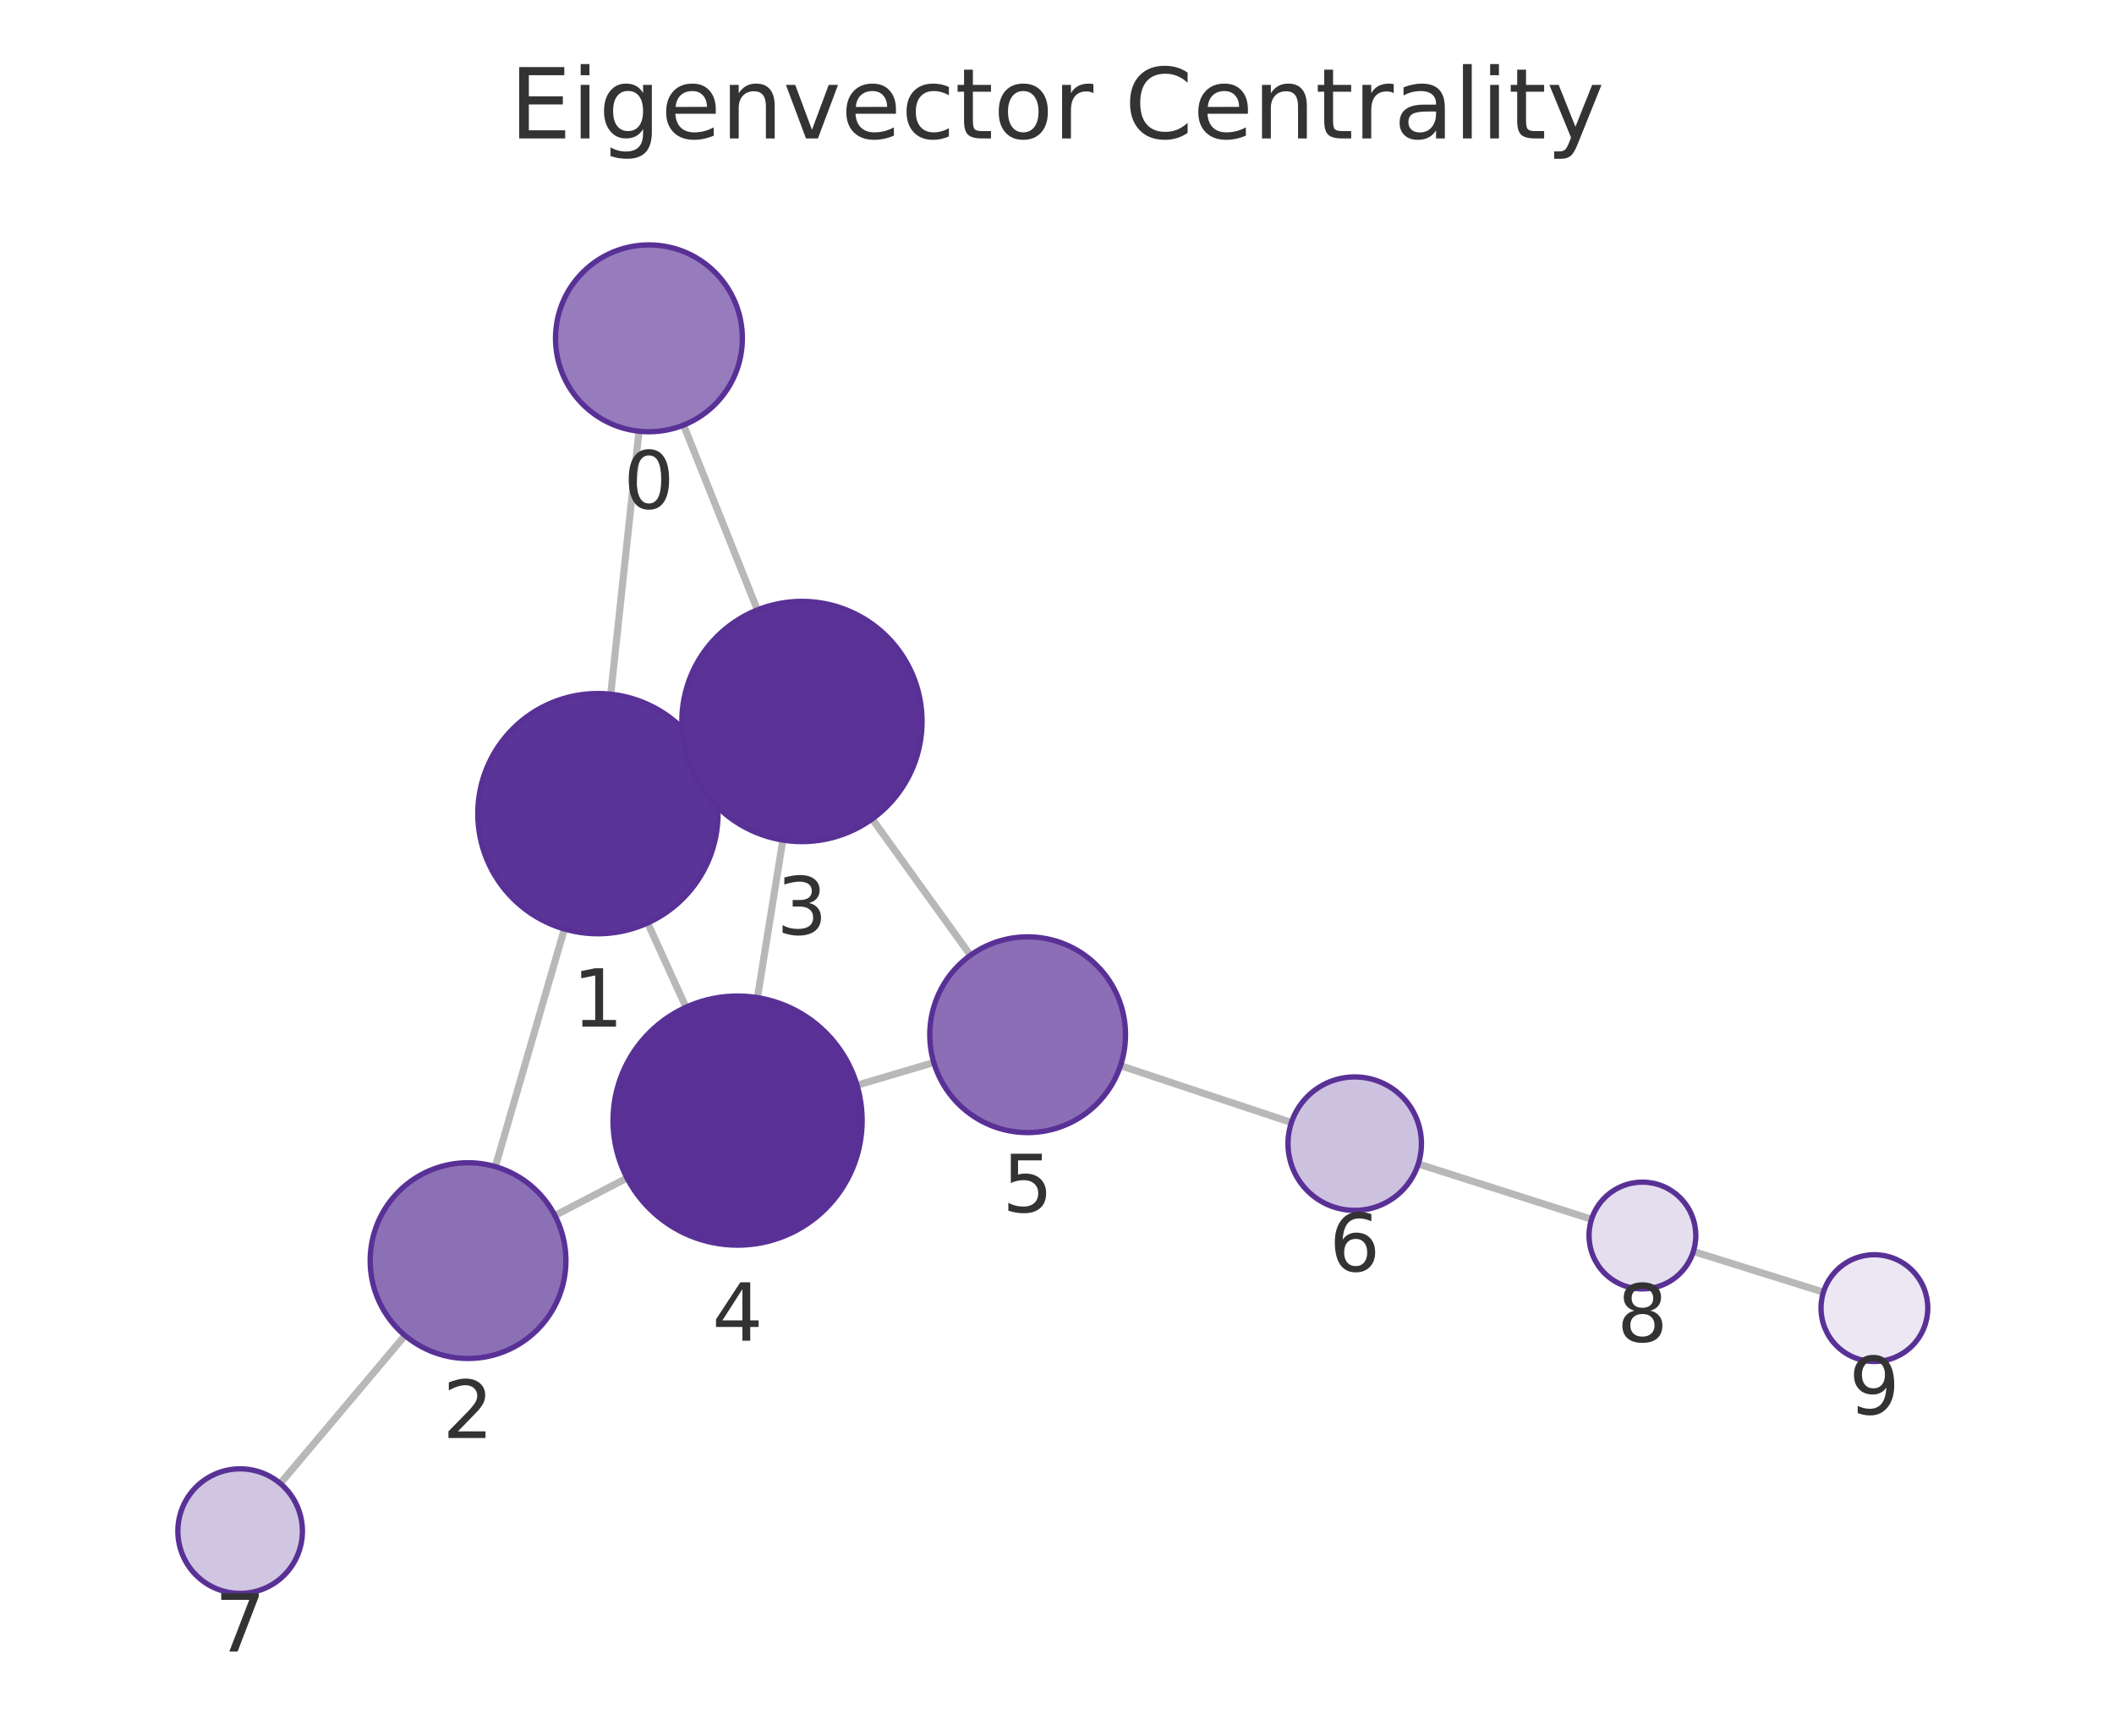
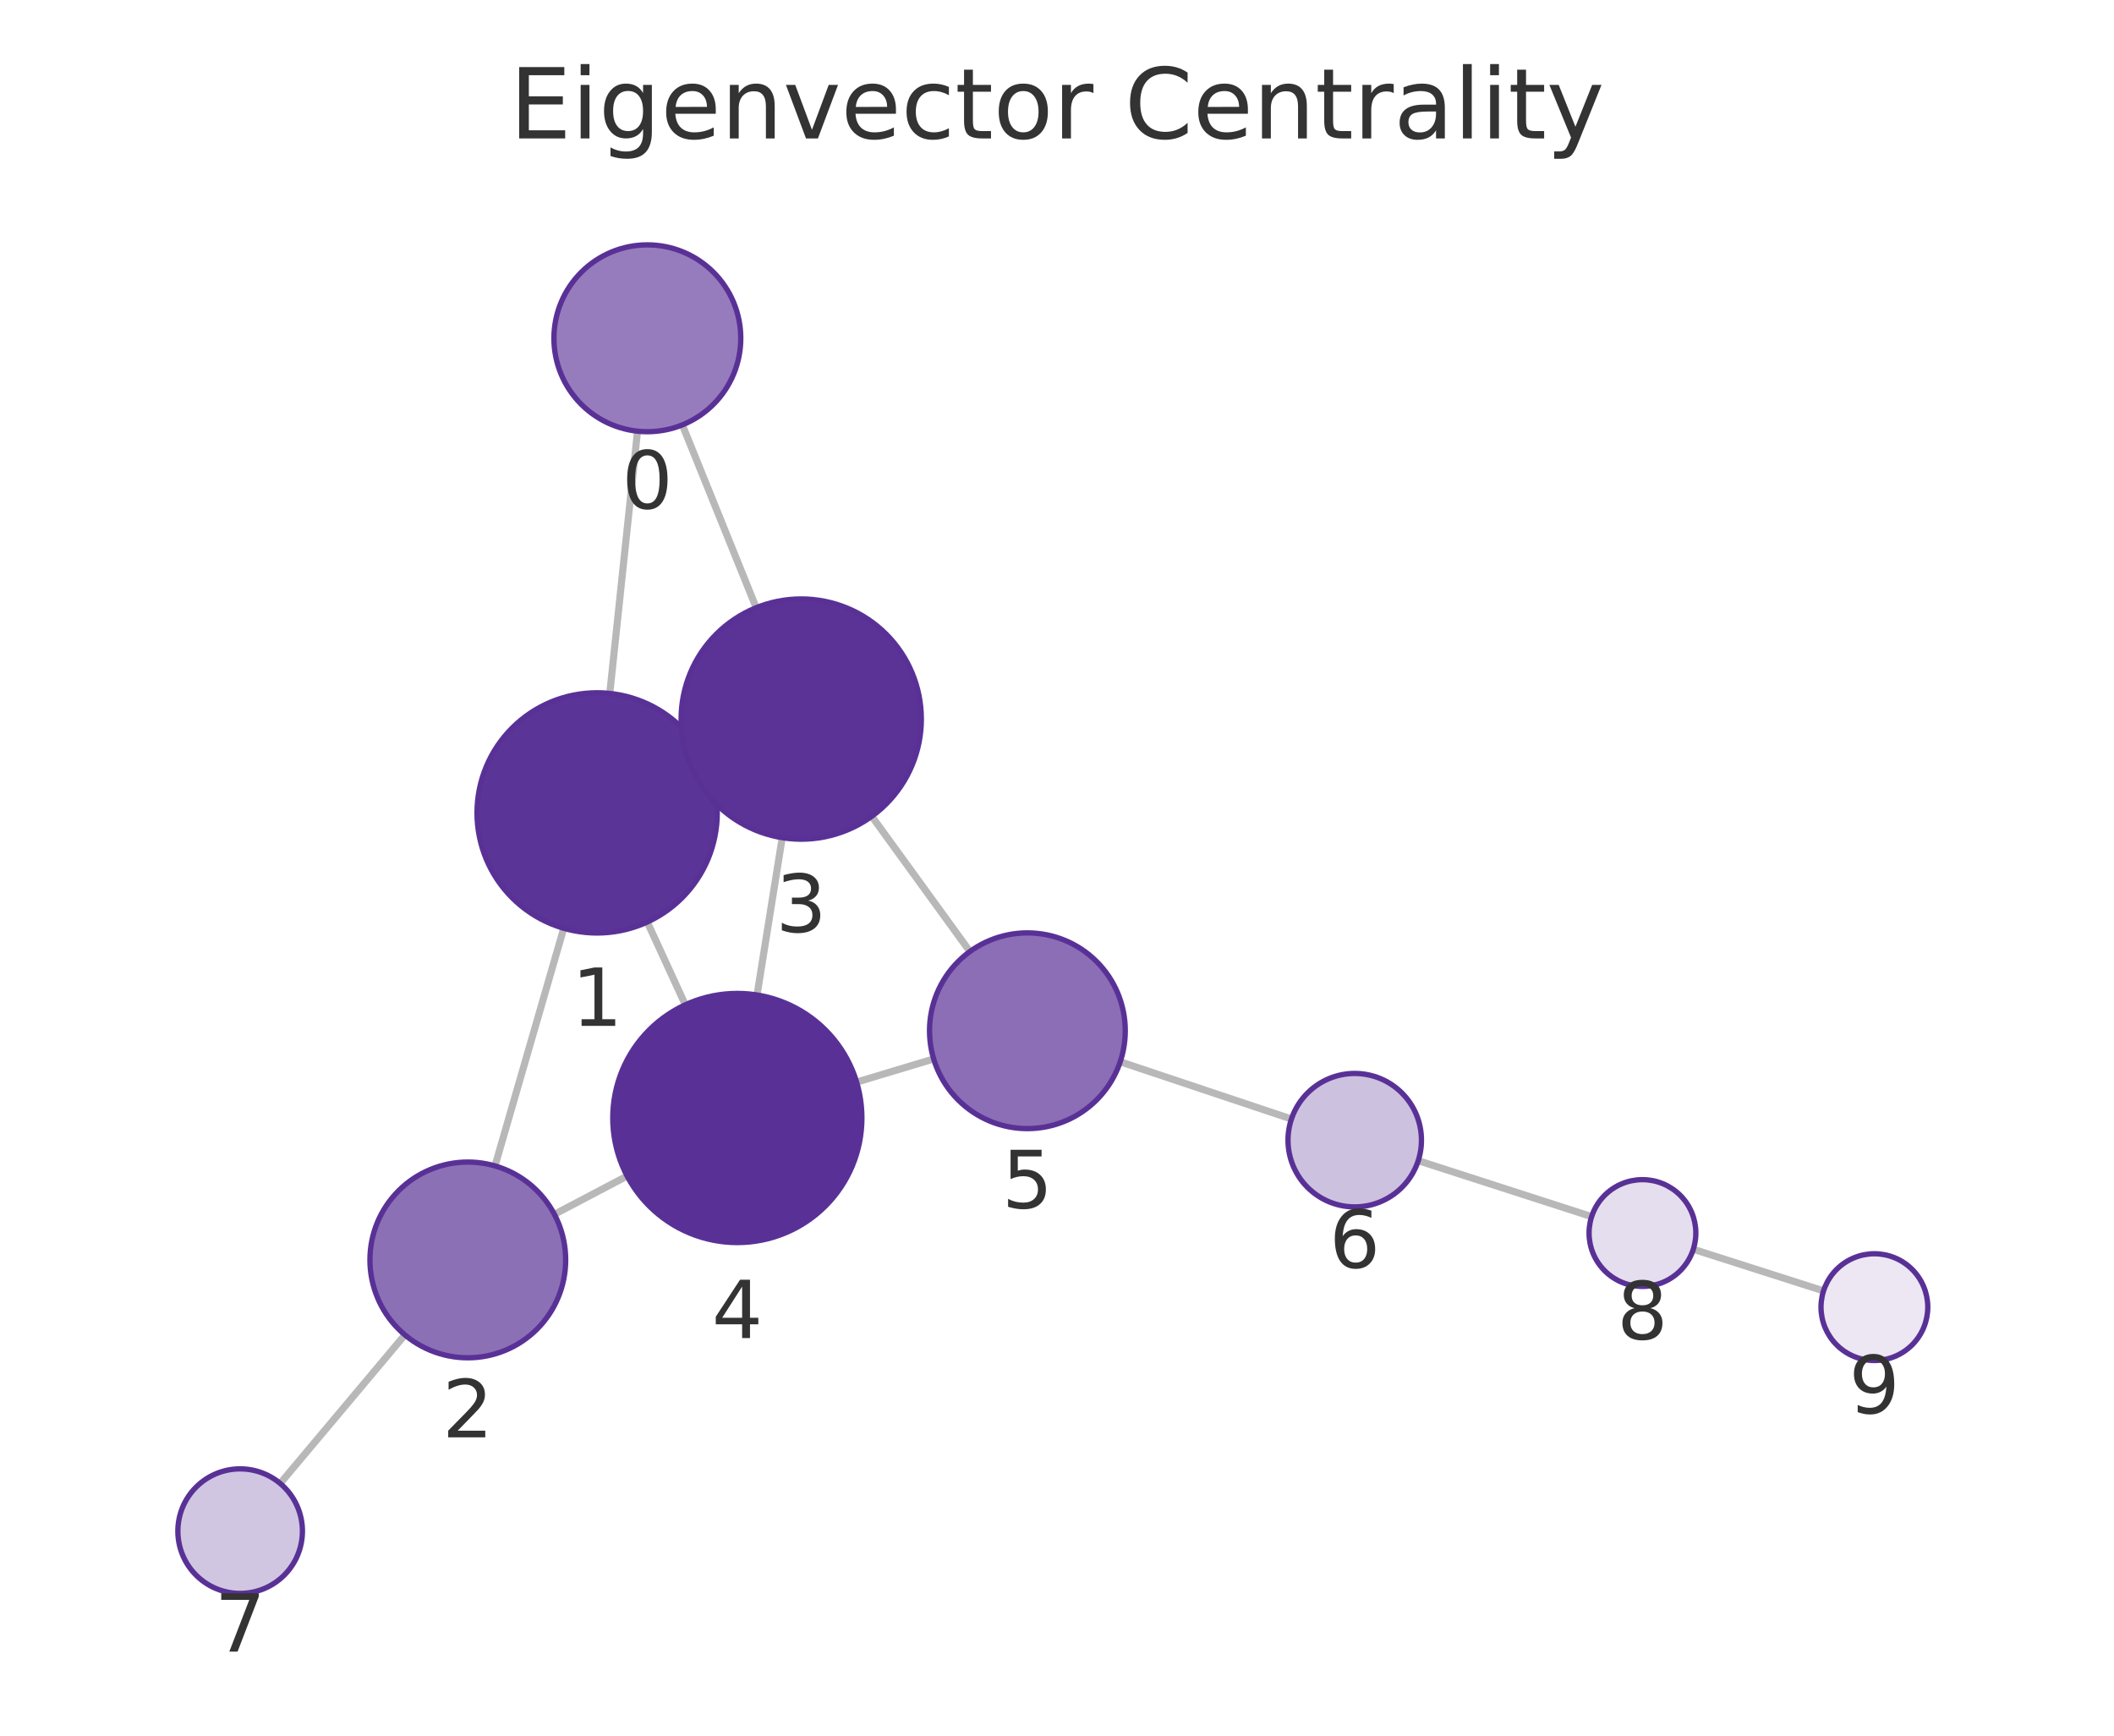
<svg xmlns="http://www.w3.org/2000/svg" xmlns:xlink="http://www.w3.org/1999/xlink" width="237.6pt" height="195.078pt" viewBox="0 0 237.6 195.078" version="1.1">
  <defs>
    <style type="text/css">*{stroke-linejoin: round; stroke-linecap: butt}</style>
  </defs>
  <g id="figure_1">
    <g id="patch_1">
      <path d="M 0 195.078  L 237.6 195.078  L 237.6 0  L 0 0  L 0 195.078  z " style="fill: none" />
    </g>
    <g id="axes_1">
      <g id="patch_2">
        <path d="M 7.2 187.878  L 230.4 187.878  L 230.4 21.558  L 7.2 21.558  L 7.2 187.878  z " style="fill: none" />
      </g>
      <g id="EdgeCollection_1">
-         <path d="M 71.816 48.466  L 68.642 78.025  " clip-path="url(#pb2478dc3dc)" style="fill: #b8b8b8; stroke: #b8b8b8; stroke-width: 0.8" />
-         <path d="M 76.831 47.777  L 85.127 68.553  " clip-path="url(#pb2478dc3dc)" style="fill: #b8b8b8; stroke: #b8b8b8; stroke-width: 0.8" />
-         <path d="M 63.434 104.412  L 55.674 131.123  " clip-path="url(#pb2478dc3dc)" style="fill: #b8b8b8; stroke: #b8b8b8; stroke-width: 0.8" />
-         <path d="M 79.504 85.891  L 77.831 86.647  " clip-path="url(#pb2478dc3dc)" style="fill: #b8b8b8; stroke: #b8b8b8; stroke-width: 0.8" />
-         <path d="M 72.792 103.736  L 77.102 113.206  " clip-path="url(#pb2478dc3dc)" style="fill: #b8b8b8; stroke: #b8b8b8; stroke-width: 0.8" />
-         <path d="M 62.367 136.616  L 70.476 132.403  " clip-path="url(#pb2478dc3dc)" style="fill: #b8b8b8; stroke: #b8b8b8; stroke-width: 0.8" />
-         <path d="M 45.518 150.099  L 31.501 166.736  " clip-path="url(#pb2478dc3dc)" style="fill: #b8b8b8; stroke: #b8b8b8; stroke-width: 0.8" />
-         <path d="M 87.985 94.418  L 85.129 112.128  " clip-path="url(#pb2478dc3dc)" style="fill: #b8b8b8; stroke: #b8b8b8; stroke-width: 0.8" />
-         <path d="M 98.026 92.043  L 109.071 107.371  " clip-path="url(#pb2478dc3dc)" style="fill: #b8b8b8; stroke: #b8b8b8; stroke-width: 0.8" />
-         <path d="M 96.324 121.974  L 104.954 119.419  " clip-path="url(#pb2478dc3dc)" style="fill: #b8b8b8; stroke: #b8b8b8; stroke-width: 0.8" />
-         <path d="M 125.937 119.772  L 145.146 126.171  " clip-path="url(#pb2478dc3dc)" style="fill: #b8b8b8; stroke: #b8b8b8; stroke-width: 0.8" />
-         <path d="M 159.406 130.822  L 178.881 137.041  " clip-path="url(#pb2478dc3dc)" style="fill: #b8b8b8; stroke: #b8b8b8; stroke-width: 0.8" />
-         <path d="M 190.323 140.657  L 204.944 145.231  " clip-path="url(#pb2478dc3dc)" style="fill: #b8b8b8; stroke: #b8b8b8; stroke-width: 0.8" />
+         <path d="M 71.653 48.463  L 68.534 77.939  " clip-path="url(#p5ca2eaea28)" style="fill: #b8b8b8; stroke: #b8b8b8; stroke-width: 0.8" />
+         <path d="M 76.692 47.756  L 84.994 68.304  " clip-path="url(#p5ca2eaea28)" style="fill: #b8b8b8; stroke: #b8b8b8; stroke-width: 0.8" />
+         <path d="M 63.362 104.332  L 55.635 131.042  " clip-path="url(#p5ca2eaea28)" style="fill: #b8b8b8; stroke: #b8b8b8; stroke-width: 0.8" />
+         <path d="M 79.38 85.726  L 77.786 86.459  " clip-path="url(#p5ca2eaea28)" style="fill: #b8b8b8; stroke: #b8b8b8; stroke-width: 0.8" />
+         <path d="M 72.751 103.631  L 77.026 112.934  " clip-path="url(#p5ca2eaea28)" style="fill: #b8b8b8; stroke: #b8b8b8; stroke-width: 0.8" />
+         <path d="M 62.311 136.483  L 70.485 132.179  " clip-path="url(#p5ca2eaea28)" style="fill: #b8b8b8; stroke: #b8b8b8; stroke-width: 0.8" />
+         <path d="M 45.506 150.034  L 31.491 166.731  " clip-path="url(#p5ca2eaea28)" style="fill: #b8b8b8; stroke: #b8b8b8; stroke-width: 0.8" />
+         <path d="M 87.917 94.15  L 85.086 111.832  " clip-path="url(#p5ca2eaea28)" style="fill: #b8b8b8; stroke: #b8b8b8; stroke-width: 0.8" />
+         <path d="M 97.981 91.747  L 109.012 106.948  " clip-path="url(#p5ca2eaea28)" style="fill: #b8b8b8; stroke: #b8b8b8; stroke-width: 0.8" />
+         <path d="M 96.279 121.623  L 104.939 119.019  " clip-path="url(#p5ca2eaea28)" style="fill: #b8b8b8; stroke: #b8b8b8; stroke-width: 0.8" />
+         <path d="M 125.905 119.338  L 145.15 125.772  " clip-path="url(#p5ca2eaea28)" style="fill: #b8b8b8; stroke: #b8b8b8; stroke-width: 0.8" />
+         <path d="M 159.4 130.454  L 178.891 136.743  " clip-path="url(#p5ca2eaea28)" style="fill: #b8b8b8; stroke: #b8b8b8; stroke-width: 0.8" />
+         <path d="M 190.317 140.412  L 204.954 145.089  " clip-path="url(#p5ca2eaea28)" style="fill: #b8b8b8; stroke: #b8b8b8; stroke-width: 0.8" />
      </g>
      <g id="VertexCollection_1">
-         <path d="M 72.937 48.526  C 75.721 48.526 78.392 47.42 80.361 45.451  C 82.331 43.482 83.437 40.811 83.437 38.026  C 83.437 35.241 82.331 32.57 80.361 30.601  C 78.392 28.632 75.721 27.526 72.937 27.526  C 70.152 27.526 67.481 28.632 65.512 30.601  C 63.543 32.57 62.437 35.241 62.437 38.026  C 62.437 40.811 63.543 43.482 65.512 45.451  C 67.481 47.42 70.152 48.526 72.937 48.526  z " clip-path="url(#pb2478dc3dc)" style="fill: #967cbc; stroke: #593196; stroke-width: 0.6" />
-         <path d="M 67.201 104.948  C 70.781 104.948 74.215 103.525 76.747 100.994  C 79.278 98.462 80.701 95.028 80.701 91.448  C 80.701 87.868 79.278 84.434 76.747 81.902  C 74.215 79.37 70.781 77.948 67.201 77.948  C 63.621 77.948 60.187 79.37 57.655 81.902  C 55.123 84.434 53.701 87.868 53.701 91.448  C 53.701 95.028 55.123 98.462 57.655 100.994  C 60.187 103.525 63.621 104.948 67.201 104.948  z " clip-path="url(#pb2478dc3dc)" style="fill: #5b3497; stroke: #593196; stroke-width: 0.6" />
-         <path d="M 52.605 152.686  C 55.522 152.686 58.321 151.527 60.383 149.465  C 62.446 147.402 63.605 144.604 63.605 141.686  C 63.605 138.769 62.446 135.971 60.383 133.908  C 58.321 131.845 55.522 130.686 52.605 130.686  C 49.688 130.686 46.89 131.845 44.827 133.908  C 42.764 135.971 41.605 138.769 41.605 141.686  C 41.605 144.604 42.764 147.402 44.827 149.465  C 46.89 151.527 49.688 152.686 52.605 152.686  z " clip-path="url(#pb2478dc3dc)" style="fill: #8c70b6; stroke: #593196; stroke-width: 0.6" />
-         <path d="M 90.134 94.591  C 93.714 94.591 97.148 93.168 99.68 90.637  C 102.212 88.105 103.634 84.671 103.634 81.091  C 103.634 77.51 102.212 74.076 99.68 71.545  C 97.148 69.013 93.714 67.591 90.134 67.591  C 86.554 67.591 83.12 69.013 80.588 71.545  C 78.056 74.076 76.634 77.51 76.634 81.091  C 76.634 84.671 78.056 88.105 80.588 90.637  C 83.12 93.168 86.554 94.591 90.134 94.591  z " clip-path="url(#pb2478dc3dc)" style="fill: #5b3397; stroke: #593196; stroke-width: 0.6" />
-         <path d="M 82.9 139.949  C 86.613 139.949 90.174 138.474 92.8 135.849  C 95.425 133.223 96.9 129.662 96.9 125.949  C 96.9 122.236 95.425 118.675 92.8 116.05  C 90.174 113.424 86.613 111.949 82.9 111.949  C 79.187 111.949 75.626 113.424 73.001 116.05  C 70.375 118.675 68.9 122.236 68.9 125.949  C 68.9 129.662 70.375 133.223 73.001 135.849  C 75.626 138.474 79.187 139.949 82.9 139.949  z " clip-path="url(#pb2478dc3dc)" style="fill: #593196; stroke: #593196; stroke-width: 0.6" />
-         <path d="M 115.501 127.296  C 118.418 127.296 121.217 126.137 123.279 124.074  C 125.342 122.011 126.501 119.213 126.501 116.296  C 126.501 113.378 125.342 110.58 123.279 108.518  C 121.217 106.455 118.418 105.296 115.501 105.296  C 112.584 105.296 109.786 106.455 107.723 108.518  C 105.66 110.58 104.501 113.378 104.501 116.296  C 104.501 119.213 105.66 122.011 107.723 124.074  C 109.786 126.137 112.584 127.296 115.501 127.296  z " clip-path="url(#pb2478dc3dc)" style="fill: #8b6eb5; stroke: #593196; stroke-width: 0.6" />
-         <path d="M 152.262 136.041  C 154.251 136.041 156.158 135.251 157.565 133.844  C 158.971 132.438 159.762 130.53 159.762 128.541  C 159.762 126.552 158.971 124.644 157.565 123.238  C 156.158 121.831 154.251 121.041 152.262 121.041  C 150.273 121.041 148.365 121.831 146.958 123.238  C 145.552 124.644 144.762 126.552 144.762 128.541  C 144.762 130.53 145.552 132.438 146.958 133.844  C 148.365 135.251 150.273 136.041 152.262 136.041  z " clip-path="url(#pb2478dc3dc)" style="fill: #cdc1e0; stroke: #593196; stroke-width: 0.6" />
-         <path d="M 26.99 179.089  C 28.847 179.089 30.627 178.351 31.94 177.039  C 33.253 175.726 33.99 173.945 33.99 172.089  C 33.99 170.233 33.253 168.452 31.94 167.139  C 30.627 165.827 28.847 165.089 26.99 165.089  C 25.134 165.089 23.353 165.827 22.041 167.139  C 20.728 168.452 19.99 170.233 19.99 172.089  C 19.99 173.945 20.728 175.726 22.041 177.039  C 23.353 178.351 25.134 179.089 26.99 179.089  z " clip-path="url(#pb2478dc3dc)" style="fill: #d1c6e2; stroke: #593196; stroke-width: 0.6" />
-         <path d="M 184.597 144.866  C 186.188 144.866 187.714 144.234 188.84 143.109  C 189.965 141.983 190.597 140.457 190.597 138.866  C 190.597 137.275 189.965 135.749 188.84 134.623  C 187.714 133.498 186.188 132.866 184.597 132.866  C 183.006 132.866 181.48 133.498 180.354 134.623  C 179.229 135.749 178.597 137.275 178.597 138.866  C 178.597 140.457 179.229 141.983 180.354 143.109  C 181.48 144.234 183.006 144.866 184.597 144.866  z " clip-path="url(#pb2478dc3dc)" style="fill: #e5deee; stroke: #593196; stroke-width: 0.6" />
-         <path d="M 210.67 153.023  C 212.261 153.023 213.787 152.39 214.913 151.265  C 216.038 150.14 216.67 148.614 216.67 147.023  C 216.67 145.431 216.038 143.905 214.913 142.78  C 213.787 141.655 212.261 141.023 210.67 141.023  C 209.079 141.023 207.552 141.655 206.427 142.78  C 205.302 143.905 204.67 145.431 204.67 147.023  C 204.67 148.614 205.302 150.14 206.427 151.265  C 207.552 152.39 209.079 153.023 210.67 153.023  z " clip-path="url(#pb2478dc3dc)" style="fill: #ece7f3; stroke: #593196; stroke-width: 0.6" />
+         <path d="M 72.758 48.521  C 75.543 48.521 78.214 47.415 80.183 45.446  C 82.152 43.477 83.258 40.806 83.258 38.021  C 83.258 35.236 82.152 32.565 80.183 30.596  C 78.214 28.627 75.543 27.521 72.758 27.521  C 69.974 27.521 67.303 28.627 65.334 30.596  C 63.365 32.565 62.258 35.236 62.258 38.021  C 62.258 40.806 63.365 43.477 65.334 45.446  C 67.303 47.415 69.974 48.521 72.758 48.521  z " clip-path="url(#p5ca2eaea28)" style="fill: #967cbc; stroke: #593196; stroke-width: 0.6" />
+         <path d="M 67.114 104.864  C 70.694 104.864 74.128 103.442 76.66 100.91  C 79.191 98.378 80.614 94.944 80.614 91.364  C 80.614 87.784 79.191 84.35 76.66 81.818  C 74.128 79.286 70.694 77.864 67.114 77.864  C 63.534 77.864 60.099 79.286 57.568 81.818  C 55.036 84.35 53.614 87.784 53.614 91.364  C 53.614 94.944 55.036 98.378 57.568 100.91  C 60.099 103.442 63.534 104.864 67.114 104.864  z " clip-path="url(#p5ca2eaea28)" style="fill: #5b3497; stroke: #593196; stroke-width: 0.6" />
+         <path d="M 52.578 152.609  C 55.495 152.609 58.294 151.45 60.356 149.387  C 62.419 147.324 63.578 144.526 63.578 141.609  C 63.578 138.691 62.419 135.893 60.356 133.831  C 58.294 131.768 55.495 130.609 52.578 130.609  C 49.661 130.609 46.863 131.768 44.8 133.831  C 42.737 135.893 41.578 138.691 41.578 141.609  C 41.578 144.526 42.737 147.324 44.8 149.387  C 46.863 151.45 49.661 152.609 52.578 152.609  z " clip-path="url(#p5ca2eaea28)" style="fill: #8c70b6; stroke: #593196; stroke-width: 0.6" />
+         <path d="M 90.052 94.32  C 93.632 94.32 97.066 92.898 99.598 90.366  C 102.129 87.835 103.552 84.401 103.552 80.82  C 103.552 77.24 102.129 73.806 99.598 71.274  C 97.066 68.743 93.632 67.32 90.052 67.32  C 86.472 67.32 83.038 68.743 80.506 71.274  C 77.974 73.806 76.552 77.24 76.552 80.82  C 76.552 84.401 77.974 87.835 80.506 90.366  C 83.038 92.898 86.472 94.32 90.052 94.32  z " clip-path="url(#p5ca2eaea28)" style="fill: #5b3397; stroke: #593196; stroke-width: 0.6" />
+         <path d="M 82.872 139.656  C 86.585 139.656 90.146 138.18 92.771 135.555  C 95.397 132.93 96.872 129.368 96.872 125.656  C 96.872 121.943 95.397 118.381 92.771 115.756  C 90.146 113.131 86.585 111.656 82.872 111.656  C 79.159 111.656 75.598 113.131 72.972 115.756  C 70.347 118.381 68.872 121.943 68.872 125.656  C 68.872 129.368 70.347 132.93 72.972 135.555  C 75.598 138.18 79.159 139.656 82.872 139.656  z " clip-path="url(#p5ca2eaea28)" style="fill: #593196; stroke: #593196; stroke-width: 0.6" />
+         <path d="M 115.473 126.851  C 118.39 126.851 121.188 125.692 123.251 123.629  C 125.314 121.566 126.473 118.768 126.473 115.851  C 126.473 112.933 125.314 110.135 123.251 108.072  C 121.188 106.01 118.39 104.851 115.473 104.851  C 112.555 104.851 109.757 106.01 107.694 108.072  C 105.632 110.135 104.473 112.933 104.473 115.851  C 104.473 118.768 105.632 121.566 107.694 123.629  C 109.757 125.692 112.555 126.851 115.473 126.851  z " clip-path="url(#p5ca2eaea28)" style="fill: #8b6eb5; stroke: #593196; stroke-width: 0.6" />
+         <path d="M 152.263 135.65  C 154.252 135.65 156.16 134.86 157.566 133.454  C 158.972 132.047 159.763 130.139 159.763 128.15  C 159.763 126.161 158.972 124.253 157.566 122.847  C 156.16 121.441 154.252 120.65 152.263 120.65  C 150.274 120.65 148.366 121.441 146.959 122.847  C 145.553 124.253 144.763 126.161 144.763 128.15  C 144.763 130.139 145.553 132.047 146.959 133.454  C 148.366 134.86 150.274 135.65 152.263 135.65  z " clip-path="url(#p5ca2eaea28)" style="fill: #cdc1e0; stroke: #593196; stroke-width: 0.6" />
+         <path d="M 26.991 179.092  C 28.847 179.092 30.628 178.355 31.94 177.042  C 33.253 175.729 33.991 173.949 33.991 172.092  C 33.991 170.236 33.253 168.455 31.94 167.142  C 30.628 165.83 28.847 165.092 26.991 165.092  C 25.134 165.092 23.353 165.83 22.041 167.142  C 20.728 168.455 19.991 170.236 19.991 172.092  C 19.991 173.949 20.728 175.729 22.041 177.042  C 23.353 178.355 25.134 179.092 26.991 179.092  z " clip-path="url(#p5ca2eaea28)" style="fill: #d1c6e2; stroke: #593196; stroke-width: 0.6" />
+         <path d="M 184.601 144.586  C 186.192 144.586 187.719 143.954 188.844 142.828  C 189.969 141.703 190.601 140.177 190.601 138.586  C 190.601 136.995 189.969 135.468 188.844 134.343  C 187.719 133.218 186.192 132.586 184.601 132.586  C 183.01 132.586 181.484 133.218 180.359 134.343  C 179.233 135.468 178.601 136.995 178.601 138.586  C 178.601 140.177 179.233 141.703 180.359 142.828  C 181.484 143.954 183.01 144.586 184.601 144.586  z " clip-path="url(#p5ca2eaea28)" style="fill: #e5deee; stroke: #593196; stroke-width: 0.6" />
+         <path d="M 210.67 152.915  C 212.261 152.915 213.787 152.283 214.912 151.158  C 216.038 150.032 216.67 148.506 216.67 146.915  C 216.67 145.324 216.038 143.797 214.912 142.672  C 213.787 141.547 212.261 140.915 210.67 140.915  C 209.079 140.915 207.552 141.547 206.427 142.672  C 205.302 143.797 204.67 145.324 204.67 146.915  C 204.67 148.506 205.302 150.032 206.427 151.158  C 207.552 152.283 209.079 152.915 210.67 152.915  z " clip-path="url(#p5ca2eaea28)" style="fill: #ece7f3; stroke: #593196; stroke-width: 0.6" />
      </g>
      <g id="text_1">
-         <g clip-path="url(#pb2478dc3dc)">
-           <g style="fill: #333333" transform="translate(70.07373 57.1638) scale(0.09 -0.09)">
+         <g clip-path="url(#p5ca2eaea28)">
+           <g style="fill: #333333" transform="translate(69.89514 57.15897) scale(0.09 -0.09)">
            <defs>
              <path id="DejaVuSans-13" d="M 2034 4250  Q 1547 4250 1301 3770  Q 1056 3291 1056 2328  Q 1056 1369 1301 889  Q 1547 409 2034 409  Q 2525 409 2770 889  Q 3016 1369 3016 2328  Q 3016 3291 2770 3770  Q 2525 4250 2034 4250  z M 2034 4750  Q 2819 4750 3233 4129  Q 3647 3509 3647 2328  Q 3647 1150 3233 529  Q 2819 -91 2034 -91  Q 1250 -91 836 529  Q 422 1150 422 2328  Q 422 3509 836 4129  Q 1250 4750 2034 4750  z " transform="scale(0.015625)" />
            </defs>
            <use xlink:href="#DejaVuSans-13" />
          </g>
        </g>
      </g>
      <g id="text_2">
-         <g clip-path="url(#pb2478dc3dc)">
-           <g style="fill: #333333" transform="translate(64.33773 115.3858) scale(0.09 -0.09)">
+         <g clip-path="url(#p5ca2eaea28)">
+           <g style="fill: #333333" transform="translate(64.25062 115.3018) scale(0.09 -0.09)">
            <defs>
              <path id="DejaVuSans-14" d="M 794 531  L 1825 531  L 1825 4091  L 703 3866  L 703 4441  L 1819 4666  L 2450 4666  L 2450 531  L 3481 531  L 3481 0  L 794 0  L 794 531  z " transform="scale(0.015625)" />
            </defs>
            <use xlink:href="#DejaVuSans-14" />
          </g>
        </g>
      </g>
      <g id="text_3">
-         <g clip-path="url(#pb2478dc3dc)">
-           <g style="fill: #333333" transform="translate(49.74201 161.6243) scale(0.09 -0.09)">
+         <g clip-path="url(#p5ca2eaea28)">
+           <g style="fill: #333333" transform="translate(49.71501 161.5466) scale(0.09 -0.09)">
            <defs>
              <path id="DejaVuSans-15" d="M 1228 531  L 3431 531  L 3431 0  L 469 0  L 469 531  Q 828 903 1448 1529  Q 2069 2156 2228 2338  Q 2531 2678 2651 2914  Q 2772 3150 2772 3378  Q 2772 3750 2511 3984  Q 2250 4219 1831 4219  Q 1534 4219 1204 4116  Q 875 4013 500 3803  L 500 4441  Q 881 4594 1212 4672  Q 1544 4750 1819 4750  Q 2544 4750 2975 4387  Q 3406 4025 3406 3419  Q 3406 3131 3298 2873  Q 3191 2616 2906 2266  Q 2828 2175 2409 1742  Q 1991 1309 1228 531  z " transform="scale(0.015625)" />
            </defs>
            <use xlink:href="#DejaVuSans-15" />
          </g>
        </g>
      </g>
      <g id="text_4">
-         <g clip-path="url(#pb2478dc3dc)">
-           <g style="fill: #333333" transform="translate(87.27087 105.0285) scale(0.09 -0.09)">
+         <g clip-path="url(#p5ca2eaea28)">
+           <g style="fill: #333333" transform="translate(87.18876 104.7582) scale(0.09 -0.09)">
            <defs>
              <path id="DejaVuSans-16" d="M 2597 2516  Q 3050 2419 3304 2112  Q 3559 1806 3559 1356  Q 3559 666 3084 287  Q 2609 -91 1734 -91  Q 1441 -91 1130 -33  Q 819 25 488 141  L 488 750  Q 750 597 1062 519  Q 1375 441 1716 441  Q 2309 441 2620 675  Q 2931 909 2931 1356  Q 2931 1769 2642 2001  Q 2353 2234 1838 2234  L 1294 2234  L 1294 2753  L 1863 2753  Q 2328 2753 2575 2939  Q 2822 3125 2822 3475  Q 2822 3834 2567 4026  Q 2313 4219 1838 4219  Q 1578 4219 1281 4162  Q 984 4106 628 3988  L 628 4550  Q 988 4650 1302 4700  Q 1616 4750 1894 4750  Q 2613 4750 3031 4423  Q 3450 4097 3450 3541  Q 3450 3153 3228 2886  Q 3006 2619 2597 2516  z " transform="scale(0.015625)" />
            </defs>
            <use xlink:href="#DejaVuSans-16" />
          </g>
        </g>
      </g>
      <g id="text_5">
-         <g clip-path="url(#pb2478dc3dc)">
-           <g style="fill: #333333" transform="translate(80.0369 150.687) scale(0.09 -0.09)">
+         <g clip-path="url(#p5ca2eaea28)">
+           <g style="fill: #333333" transform="translate(80.00883 150.3934) scale(0.09 -0.09)">
            <defs>
              <path id="DejaVuSans-17" d="M 2419 4116  L 825 1625  L 2419 1625  L 2419 4116  z M 2253 4666  L 3047 4666  L 3047 1625  L 3713 1625  L 3713 1100  L 3047 1100  L 3047 0  L 2419 0  L 2419 1100  L 313 1100  L 313 1709  L 2253 4666  z " transform="scale(0.015625)" />
            </defs>
            <use xlink:href="#DejaVuSans-17" />
          </g>
        </g>
      </g>
      <g id="text_6">
-         <g clip-path="url(#pb2478dc3dc)">
-           <g style="fill: #333333" transform="translate(112.6381 136.2336) scale(0.09 -0.09)">
+         <g clip-path="url(#p5ca2eaea28)">
+           <g style="fill: #333333" transform="translate(112.6095 135.7885) scale(0.09 -0.09)">
            <defs>
              <path id="DejaVuSans-18" d="M 691 4666  L 3169 4666  L 3169 4134  L 1269 4134  L 1269 2991  Q 1406 3038 1543 3061  Q 1681 3084 1819 3084  Q 2600 3084 3056 2656  Q 3513 2228 3513 1497  Q 3513 744 3044 326  Q 2575 -91 1722 -91  Q 1428 -91 1123 -41  Q 819 9 494 109  L 494 744  Q 775 591 1075 516  Q 1375 441 1709 441  Q 2250 441 2565 725  Q 2881 1009 2881 1497  Q 2881 1984 2565 2268  Q 2250 2553 1709 2553  Q 1456 2553 1204 2497  Q 953 2441 691 2322  L 691 4666  z " transform="scale(0.015625)" />
            </defs>
            <use xlink:href="#DejaVuSans-18" />
          </g>
        </g>
      </g>
      <g id="text_7">
-         <g clip-path="url(#pb2478dc3dc)">
-           <g style="fill: #333333" transform="translate(149.3984 142.8789) scale(0.09 -0.09)">
+         <g clip-path="url(#p5ca2eaea28)">
+           <g style="fill: #333333" transform="translate(149.3996 142.4882) scale(0.09 -0.09)">
            <defs>
              <path id="DejaVuSans-19" d="M 2113 2584  Q 1688 2584 1439 2293  Q 1191 2003 1191 1497  Q 1191 994 1439 701  Q 1688 409 2113 409  Q 2538 409 2786 701  Q 3034 994 3034 1497  Q 3034 2003 2786 2293  Q 2538 2584 2113 2584  z M 3366 4563  L 3366 3988  Q 3128 4100 2886 4159  Q 2644 4219 2406 4219  Q 1781 4219 1451 3797  Q 1122 3375 1075 2522  Q 1259 2794 1537 2939  Q 1816 3084 2150 3084  Q 2853 3084 3261 2657  Q 3669 2231 3669 1497  Q 3669 778 3244 343  Q 2819 -91 2113 -91  Q 1303 -91 875 529  Q 447 1150 447 2328  Q 447 3434 972 4092  Q 1497 4750 2381 4750  Q 2619 4750 2861 4703  Q 3103 4656 3366 4563  z " transform="scale(0.015625)" />
            </defs>
            <use xlink:href="#DejaVuSans-19" />
          </g>
        </g>
      </g>
      <g id="text_8">
-         <g clip-path="url(#pb2478dc3dc)">
-           <g style="fill: #333333" transform="translate(24.12714 185.6268) scale(0.09 -0.09)">
+         <g clip-path="url(#p5ca2eaea28)">
+           <g style="fill: #333333" transform="translate(24.1274 185.6301) scale(0.09 -0.09)">
            <defs>
              <path id="DejaVuSans-1a" d="M 525 4666  L 3525 4666  L 3525 4397  L 1831 0  L 1172 0  L 2766 4134  L 525 4134  L 525 4666  z " transform="scale(0.015625)" />
            </defs>
            <use xlink:href="#DejaVuSans-1a" />
          </g>
        </g>
      </g>
      <g id="text_9">
-         <g clip-path="url(#pb2478dc3dc)">
-           <g style="fill: #333333" transform="translate(181.7339 150.8039) scale(0.09 -0.09)">
+         <g clip-path="url(#p5ca2eaea28)">
+           <g style="fill: #333333" transform="translate(181.7381 150.5237) scale(0.09 -0.09)">
            <defs>
              <path id="DejaVuSans-1b" d="M 2034 2216  Q 1584 2216 1326 1975  Q 1069 1734 1069 1313  Q 1069 891 1326 650  Q 1584 409 2034 409  Q 2484 409 2743 651  Q 3003 894 3003 1313  Q 3003 1734 2745 1975  Q 2488 2216 2034 2216  z M 1403 2484  Q 997 2584 770 2862  Q 544 3141 544 3541  Q 544 4100 942 4425  Q 1341 4750 2034 4750  Q 2731 4750 3128 4425  Q 3525 4100 3525 3541  Q 3525 3141 3298 2862  Q 3072 2584 2669 2484  Q 3125 2378 3379 2068  Q 3634 1759 3634 1313  Q 3634 634 3220 271  Q 2806 -91 2034 -91  Q 1263 -91 848 271  Q 434 634 434 1313  Q 434 1759 690 2068  Q 947 2378 1403 2484  z M 1172 3481  Q 1172 3119 1398 2916  Q 1625 2713 2034 2713  Q 2441 2713 2670 2916  Q 2900 3119 2900 3481  Q 2900 3844 2670 4047  Q 2441 4250 2034 4250  Q 1625 4250 1398 4047  Q 1172 3844 1172 3481  z " transform="scale(0.015625)" />
            </defs>
            <use xlink:href="#DejaVuSans-1b" />
          </g>
        </g>
      </g>
      <g id="text_10">
-         <g clip-path="url(#pb2478dc3dc)">
-           <g style="fill: #333333" transform="translate(207.8068 158.9604) scale(0.09 -0.09)">
+         <g clip-path="url(#p5ca2eaea28)">
+           <g style="fill: #333333" transform="translate(207.8066 158.8528) scale(0.09 -0.09)">
            <defs>
              <path id="DejaVuSans-1c" d="M 703 97  L 703 672  Q 941 559 1184 500  Q 1428 441 1663 441  Q 2288 441 2617 861  Q 2947 1281 2994 2138  Q 2813 1869 2534 1725  Q 2256 1581 1919 1581  Q 1219 1581 811 2004  Q 403 2428 403 3163  Q 403 3881 828 4315  Q 1253 4750 1959 4750  Q 2769 4750 3195 4129  Q 3622 3509 3622 2328  Q 3622 1225 3098 567  Q 2575 -91 1691 -91  Q 1453 -91 1209 -44  Q 966 3 703 97  z M 1959 2075  Q 2384 2075 2632 2365  Q 2881 2656 2881 3163  Q 2881 3666 2632 3958  Q 2384 4250 1959 4250  Q 1534 4250 1286 3958  Q 1038 3666 1038 3163  Q 1038 2656 1286 2365  Q 1534 2075 1959 2075  z " transform="scale(0.015625)" />
            </defs>
            <use xlink:href="#DejaVuSans-1c" />
          </g>
        </g>
      </g>
      <g id="matplotlib.axis_1" />
      <g id="matplotlib.axis_2" />
      <g id="text_11">
        <g style="fill: #333333" transform="translate(57.27562 15.55828) scale(0.11 -0.11)">
          <defs>
            <path id="DejaVuSans-28" d="M 628 4666  L 3578 4666  L 3578 4134  L 1259 4134  L 1259 2753  L 3481 2753  L 3481 2222  L 1259 2222  L 1259 531  L 3634 531  L 3634 0  L 628 0  L 628 4666  z " transform="scale(0.015625)" />
            <path id="DejaVuSans-4c" d="M 603 3500  L 1178 3500  L 1178 0  L 603 0  L 603 3500  z M 603 4863  L 1178 4863  L 1178 4134  L 603 4134  L 603 4863  z " transform="scale(0.015625)" />
            <path id="DejaVuSans-4a" d="M 2906 1791  Q 2906 2416 2648 2759  Q 2391 3103 1925 3103  Q 1463 3103 1205 2759  Q 947 2416 947 1791  Q 947 1169 1205 825  Q 1463 481 1925 481  Q 2391 481 2648 825  Q 2906 1169 2906 1791  z M 3481 434  Q 3481 -459 3084 -895  Q 2688 -1331 1869 -1331  Q 1566 -1331 1297 -1286  Q 1028 -1241 775 -1147  L 775 -588  Q 1028 -725 1275 -790  Q 1522 -856 1778 -856  Q 2344 -856 2625 -561  Q 2906 -266 2906 331  L 2906 616  Q 2728 306 2450 153  Q 2172 0 1784 0  Q 1141 0 747 490  Q 353 981 353 1791  Q 353 2603 747 3093  Q 1141 3584 1784 3584  Q 2172 3584 2450 3431  Q 2728 3278 2906 2969  L 2906 3500  L 3481 3500  L 3481 434  z " transform="scale(0.015625)" />
            <path id="DejaVuSans-48" d="M 3597 1894  L 3597 1613  L 953 1613  Q 991 1019 1311 708  Q 1631 397 2203 397  Q 2534 397 2845 478  Q 3156 559 3463 722  L 3463 178  Q 3153 47 2828 -22  Q 2503 -91 2169 -91  Q 1331 -91 842 396  Q 353 884 353 1716  Q 353 2575 817 3079  Q 1281 3584 2069 3584  Q 2775 3584 3186 3129  Q 3597 2675 3597 1894  z M 3022 2063  Q 3016 2534 2758 2815  Q 2500 3097 2075 3097  Q 1594 3097 1305 2825  Q 1016 2553 972 2059  L 3022 2063  z " transform="scale(0.015625)" />
            <path id="DejaVuSans-51" d="M 3513 2113  L 3513 0  L 2938 0  L 2938 2094  Q 2938 2591 2744 2837  Q 2550 3084 2163 3084  Q 1697 3084 1428 2787  Q 1159 2491 1159 1978  L 1159 0  L 581 0  L 581 3500  L 1159 3500  L 1159 2956  Q 1366 3272 1645 3428  Q 1925 3584 2291 3584  Q 2894 3584 3203 3211  Q 3513 2838 3513 2113  z " transform="scale(0.015625)" />
            <path id="DejaVuSans-59" d="M 191 3500  L 800 3500  L 1894 563  L 2988 3500  L 3597 3500  L 2284 0  L 1503 0  L 191 3500  z " transform="scale(0.015625)" />
            <path id="DejaVuSans-46" d="M 3122 3366  L 3122 2828  Q 2878 2963 2633 3030  Q 2388 3097 2138 3097  Q 1578 3097 1268 2742  Q 959 2388 959 1747  Q 959 1106 1268 751  Q 1578 397 2138 397  Q 2388 397 2633 464  Q 2878 531 3122 666  L 3122 134  Q 2881 22 2623 -34  Q 2366 -91 2075 -91  Q 1284 -91 818 406  Q 353 903 353 1747  Q 353 2603 823 3093  Q 1294 3584 2113 3584  Q 2378 3584 2631 3529  Q 2884 3475 3122 3366  z " transform="scale(0.015625)" />
            <path id="DejaVuSans-57" d="M 1172 4494  L 1172 3500  L 2356 3500  L 2356 3053  L 1172 3053  L 1172 1153  Q 1172 725 1289 603  Q 1406 481 1766 481  L 2356 481  L 2356 0  L 1766 0  Q 1100 0 847 248  Q 594 497 594 1153  L 594 3053  L 172 3053  L 172 3500  L 594 3500  L 594 4494  L 1172 4494  z " transform="scale(0.015625)" />
            <path id="DejaVuSans-52" d="M 1959 3097  Q 1497 3097 1228 2736  Q 959 2375 959 1747  Q 959 1119 1226 758  Q 1494 397 1959 397  Q 2419 397 2687 759  Q 2956 1122 2956 1747  Q 2956 2369 2687 2733  Q 2419 3097 1959 3097  z M 1959 3584  Q 2709 3584 3137 3096  Q 3566 2609 3566 1747  Q 3566 888 3137 398  Q 2709 -91 1959 -91  Q 1206 -91 779 398  Q 353 888 353 1747  Q 353 2609 779 3096  Q 1206 3584 1959 3584  z " transform="scale(0.015625)" />
            <path id="DejaVuSans-55" d="M 2631 2963  Q 2534 3019 2420 3045  Q 2306 3072 2169 3072  Q 1681 3072 1420 2755  Q 1159 2438 1159 1844  L 1159 0  L 581 0  L 581 3500  L 1159 3500  L 1159 2956  Q 1341 3275 1631 3429  Q 1922 3584 2338 3584  Q 2397 3584 2469 3576  Q 2541 3569 2628 3553  L 2631 2963  z " transform="scale(0.015625)" />
            <path id="DejaVuSans-3" transform="scale(0.015625)" />
            <path id="DejaVuSans-26" d="M 4122 4306  L 4122 3641  Q 3803 3938 3442 4084  Q 3081 4231 2675 4231  Q 1875 4231 1450 3742  Q 1025 3253 1025 2328  Q 1025 1406 1450 917  Q 1875 428 2675 428  Q 3081 428 3442 575  Q 3803 722 4122 1019  L 4122 359  Q 3791 134 3420 21  Q 3050 -91 2638 -91  Q 1578 -91 968 557  Q 359 1206 359 2328  Q 359 3453 968 4101  Q 1578 4750 2638 4750  Q 3056 4750 3426 4639  Q 3797 4528 4122 4306  z " transform="scale(0.015625)" />
            <path id="DejaVuSans-44" d="M 2194 1759  Q 1497 1759 1228 1600  Q 959 1441 959 1056  Q 959 750 1161 570  Q 1363 391 1709 391  Q 2188 391 2477 730  Q 2766 1069 2766 1631  L 2766 1759  L 2194 1759  z M 3341 1997  L 3341 0  L 2766 0  L 2766 531  Q 2569 213 2275 61  Q 1981 -91 1556 -91  Q 1019 -91 701 211  Q 384 513 384 1019  Q 384 1609 779 1909  Q 1175 2209 1959 2209  L 2766 2209  L 2766 2266  Q 2766 2663 2505 2880  Q 2244 3097 1772 3097  Q 1472 3097 1187 3025  Q 903 2953 641 2809  L 641 3341  Q 956 3463 1253 3523  Q 1550 3584 1831 3584  Q 2591 3584 2966 3190  Q 3341 2797 3341 1997  z " transform="scale(0.015625)" />
            <path id="DejaVuSans-4f" d="M 603 4863  L 1178 4863  L 1178 0  L 603 0  L 603 4863  z " transform="scale(0.015625)" />
            <path id="DejaVuSans-5c" d="M 2059 -325  Q 1816 -950 1584 -1140  Q 1353 -1331 966 -1331  L 506 -1331  L 506 -850  L 844 -850  Q 1081 -850 1212 -737  Q 1344 -625 1503 -206  L 1606 56  L 191 3500  L 800 3500  L 1894 763  L 2988 3500  L 3597 3500  L 2059 -325  z " transform="scale(0.015625)" />
          </defs>
          <use xlink:href="#DejaVuSans-28" />
          <use xlink:href="#DejaVuSans-4c" transform="translate(63.1875 0)" />
          <use xlink:href="#DejaVuSans-4a" transform="translate(90.96875 0)" />
          <use xlink:href="#DejaVuSans-48" transform="translate(154.4531 0)" />
          <use xlink:href="#DejaVuSans-51" transform="translate(215.9844 0)" />
          <use xlink:href="#DejaVuSans-59" transform="translate(279.3594 0)" />
          <use xlink:href="#DejaVuSans-48" transform="translate(338.5469 0)" />
          <use xlink:href="#DejaVuSans-46" transform="translate(400.0781 0)" />
          <use xlink:href="#DejaVuSans-57" transform="translate(455.0625 0)" />
          <use xlink:href="#DejaVuSans-52" transform="translate(494.2656 0)" />
          <use xlink:href="#DejaVuSans-55" transform="translate(555.4531 0)" />
          <use xlink:href="#DejaVuSans-3" transform="translate(596.5625 0)" />
          <use xlink:href="#DejaVuSans-26" transform="translate(628.3438 0)" />
          <use xlink:href="#DejaVuSans-48" transform="translate(698.1719 0)" />
          <use xlink:href="#DejaVuSans-51" transform="translate(759.7031 0)" />
          <use xlink:href="#DejaVuSans-57" transform="translate(823.0781 0)" />
          <use xlink:href="#DejaVuSans-55" transform="translate(862.2812 0)" />
          <use xlink:href="#DejaVuSans-44" transform="translate(903.3906 0)" />
          <use xlink:href="#DejaVuSans-4f" transform="translate(964.6719 0)" />
          <use xlink:href="#DejaVuSans-4c" transform="translate(992.4531 0)" />
          <use xlink:href="#DejaVuSans-57" transform="translate(1020.234 0)" />
          <use xlink:href="#DejaVuSans-5c" transform="translate(1059.438 0)" />
        </g>
      </g>
    </g>
  </g>
  <defs>
-     <clipPath id="pb2478dc3dc">
+     <clipPath id="p5ca2eaea28">
      <rect x="7.2" y="21.558" width="223.2" height="166.32" />
    </clipPath>
  </defs>
</svg>
